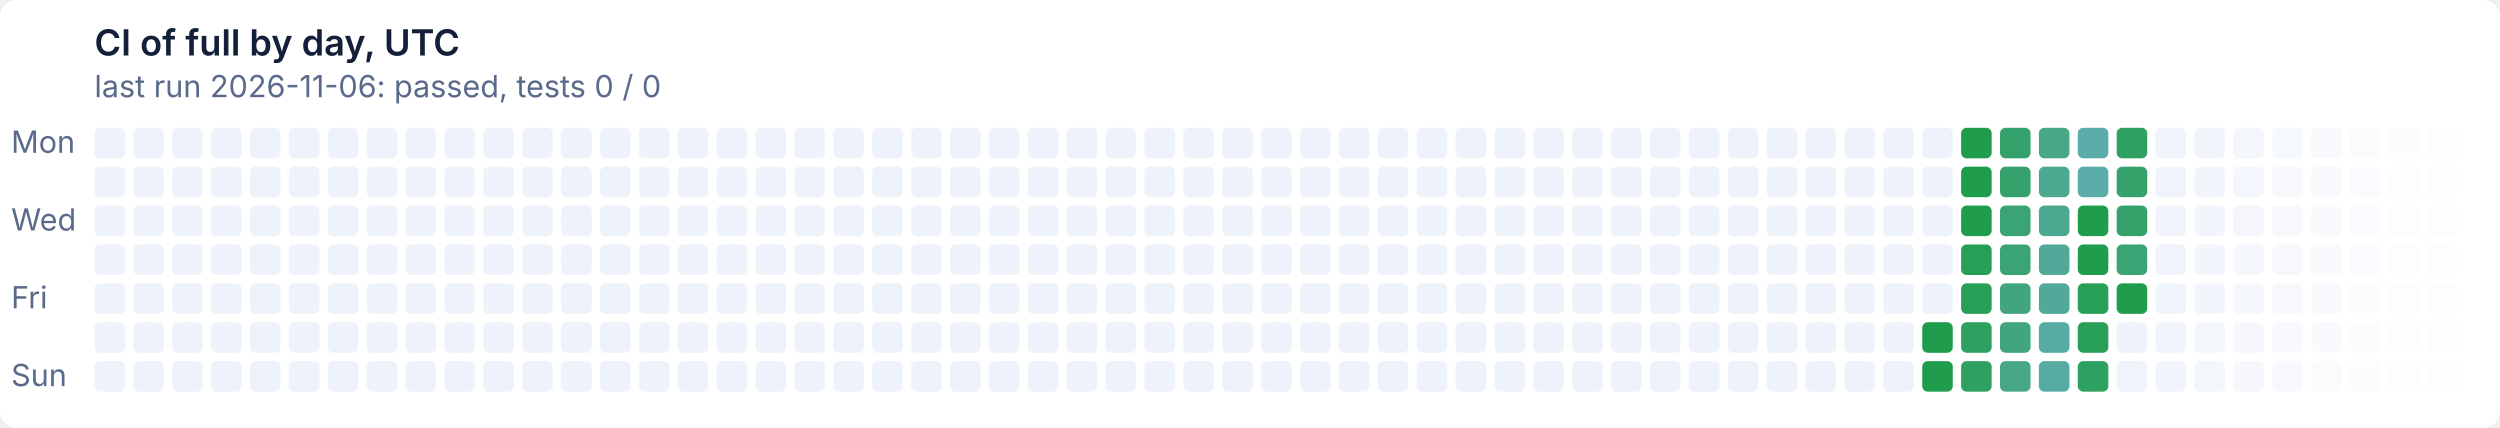
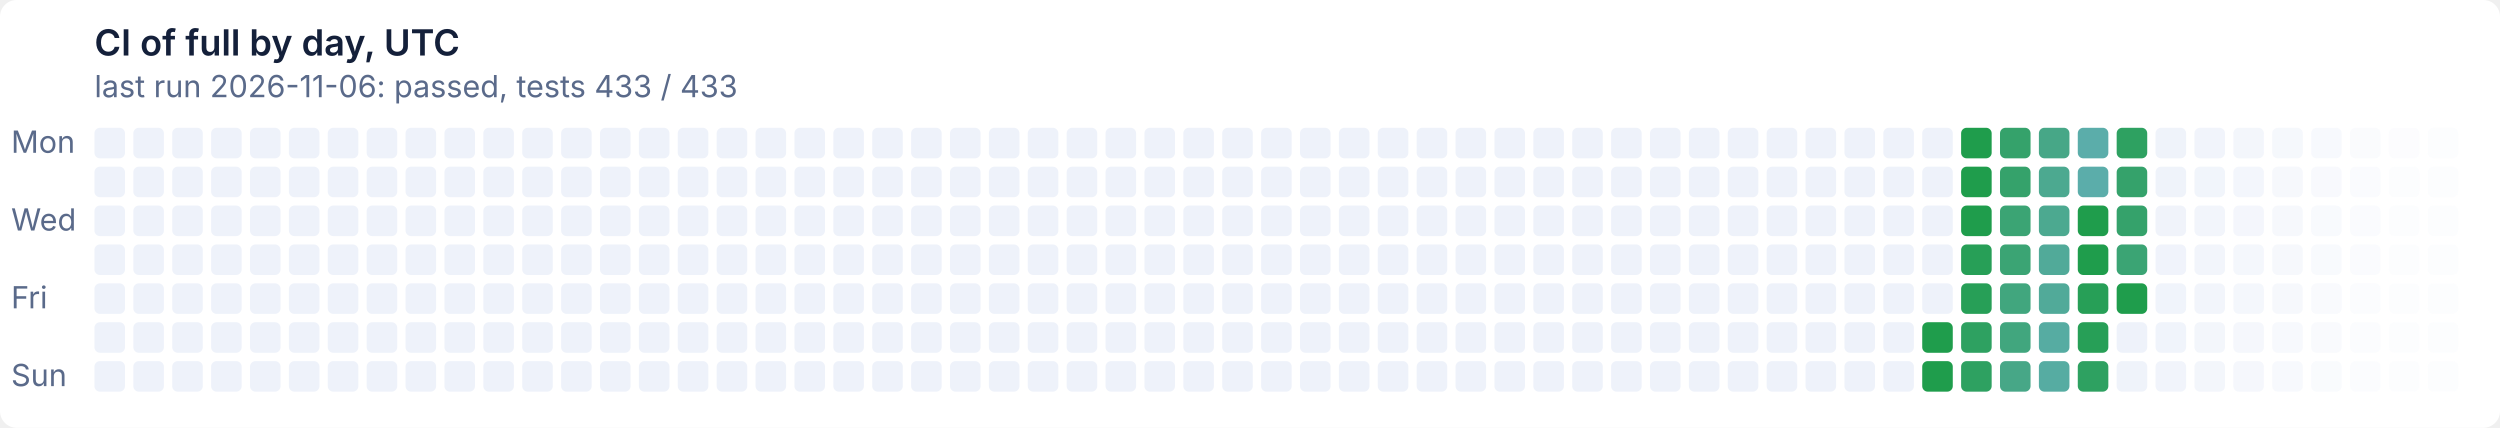
- <svg xmlns="http://www.w3.org/2000/svg" width="900" height="154" viewBox="0 0 900 154" role="img" aria-label="CI of full by day, UTC: last run 2026-11-06: passed, tests 0 / 0">
+ <svg xmlns="http://www.w3.org/2000/svg" width="900" height="154" viewBox="0 0 900 154" role="img" aria-label="CI of full by day, UTC: last run 2026-11-06: passed, tests 433 / 433">
  <style>text{font:11px system-ui,-apple-system,'Segoe UI',sans-serif}
.t{font-size:13px;font-weight:600}
.g{fill:#ffffff}
.x{fill:#14203a}
.m{fill:#5a6a8a}
@media (prefers-color-scheme: dark){.g{fill:#0e1526}
.x{fill:#e6ecf5}
.m{fill:#93a2bc}}
.l11d0{fill:#eef2fa}
@media (prefers-color-scheme: dark){.l11d0{fill:#141d33}}
.l0d1{fill:#1f9d4c}
@media (prefers-color-scheme: dark){.l0d1{fill:#3fb950}}
.l1d2{fill:#279f57}
@media (prefers-color-scheme: dark){.l1d2{fill:#45ba5c}}
.l2d3{fill:#2ea161}
@media (prefers-color-scheme: dark){.l2d3{fill:#4bbb67}}
.l3d4{fill:#35a26b}
@media (prefers-color-scheme: dark){.l3d4{fill:#51bc72}}
.l4d5{fill:#3ba474}
@media (prefers-color-scheme: dark){.l4d5{fill:#57bd7c}}
.l5d6{fill:#41a67e}
@media (prefers-color-scheme: dark){.l5d6{fill:#5cbe86}}
.l6d7{fill:#47a787}
@media (prefers-color-scheme: dark){.l6d7{fill:#62bf8f}}
.l7d8{fill:#4ca990}
@media (prefers-color-scheme: dark){.l7d8{fill:#67c099}}
.l8d9{fill:#51aa99}
@media (prefers-color-scheme: dark){.l8d9{fill:#6cc1a2}}
.l9d10{fill:#56aca2}
@media (prefers-color-scheme: dark){.l9d10{fill:#71c2ab}}
.l10d11{fill:#5badaa}
@media (prefers-color-scheme: dark){.l10d11{fill:#76c2b4}}</style>
  <rect class="g" width="900" height="154" rx="6" />
  <text class="t x" x="34" y="20">CI of full by day, UTC</text>
-   <text class="m" x="34" y="35">last run 2026-11-06: passed, tests 0 / 0</text>
+   <text class="m" x="34" y="35">last run 2026-11-06: passed, tests 433 / 433</text>
  <text class="m" x="4" y="55">Mon</text>
  <text class="m" x="4" y="83">Wed</text>
  <text class="m" x="4" y="111">Fri</text>
  <text class="m" x="4" y="139">Sun</text>
  <rect class="l11d0" x="34" y="46" width="11" height="11" rx="2" />
  <rect class="l11d0" x="34" y="60" width="11" height="11" rx="2" />
  <rect class="l11d0" x="34" y="74" width="11" height="11" rx="2" />
  <rect class="l11d0" x="34" y="88" width="11" height="11" rx="2" />
  <rect class="l11d0" x="34" y="102" width="11" height="11" rx="2" />
  <rect class="l11d0" x="34" y="116" width="11" height="11" rx="2" />
  <rect class="l11d0" x="34" y="130" width="11" height="11" rx="2" />
  <rect class="l11d0" x="48" y="46" width="11" height="11" rx="2" />
  <rect class="l11d0" x="48" y="60" width="11" height="11" rx="2" />
  <rect class="l11d0" x="48" y="74" width="11" height="11" rx="2" />
  <rect class="l11d0" x="48" y="88" width="11" height="11" rx="2" />
  <rect class="l11d0" x="48" y="102" width="11" height="11" rx="2" />
  <rect class="l11d0" x="48" y="116" width="11" height="11" rx="2" />
  <rect class="l11d0" x="48" y="130" width="11" height="11" rx="2" />
  <rect class="l11d0" x="62" y="46" width="11" height="11" rx="2" />
  <rect class="l11d0" x="62" y="60" width="11" height="11" rx="2" />
  <rect class="l11d0" x="62" y="74" width="11" height="11" rx="2" />
  <rect class="l11d0" x="62" y="88" width="11" height="11" rx="2" />
  <rect class="l11d0" x="62" y="102" width="11" height="11" rx="2" />
  <rect class="l11d0" x="62" y="116" width="11" height="11" rx="2" />
  <rect class="l11d0" x="62" y="130" width="11" height="11" rx="2" />
  <rect class="l11d0" x="76" y="46" width="11" height="11" rx="2" />
  <rect class="l11d0" x="76" y="60" width="11" height="11" rx="2" />
  <rect class="l11d0" x="76" y="74" width="11" height="11" rx="2" />
  <rect class="l11d0" x="76" y="88" width="11" height="11" rx="2" />
  <rect class="l11d0" x="76" y="102" width="11" height="11" rx="2" />
  <rect class="l11d0" x="76" y="116" width="11" height="11" rx="2" />
  <rect class="l11d0" x="76" y="130" width="11" height="11" rx="2" />
  <rect class="l11d0" x="90" y="46" width="11" height="11" rx="2" />
  <rect class="l11d0" x="90" y="60" width="11" height="11" rx="2" />
  <rect class="l11d0" x="90" y="74" width="11" height="11" rx="2" />
  <rect class="l11d0" x="90" y="88" width="11" height="11" rx="2" />
  <rect class="l11d0" x="90" y="102" width="11" height="11" rx="2" />
  <rect class="l11d0" x="90" y="116" width="11" height="11" rx="2" />
  <rect class="l11d0" x="90" y="130" width="11" height="11" rx="2" />
  <rect class="l11d0" x="104" y="46" width="11" height="11" rx="2" />
  <rect class="l11d0" x="104" y="60" width="11" height="11" rx="2" />
  <rect class="l11d0" x="104" y="74" width="11" height="11" rx="2" />
  <rect class="l11d0" x="104" y="88" width="11" height="11" rx="2" />
  <rect class="l11d0" x="104" y="102" width="11" height="11" rx="2" />
  <rect class="l11d0" x="104" y="116" width="11" height="11" rx="2" />
  <rect class="l11d0" x="104" y="130" width="11" height="11" rx="2" />
  <rect class="l11d0" x="118" y="46" width="11" height="11" rx="2" />
  <rect class="l11d0" x="118" y="60" width="11" height="11" rx="2" />
  <rect class="l11d0" x="118" y="74" width="11" height="11" rx="2" />
  <rect class="l11d0" x="118" y="88" width="11" height="11" rx="2" />
  <rect class="l11d0" x="118" y="102" width="11" height="11" rx="2" />
  <rect class="l11d0" x="118" y="116" width="11" height="11" rx="2" />
  <rect class="l11d0" x="118" y="130" width="11" height="11" rx="2" />
  <rect class="l11d0" x="132" y="46" width="11" height="11" rx="2" />
  <rect class="l11d0" x="132" y="60" width="11" height="11" rx="2" />
  <rect class="l11d0" x="132" y="74" width="11" height="11" rx="2" />
  <rect class="l11d0" x="132" y="88" width="11" height="11" rx="2" />
  <rect class="l11d0" x="132" y="102" width="11" height="11" rx="2" />
  <rect class="l11d0" x="132" y="116" width="11" height="11" rx="2" />
  <rect class="l11d0" x="132" y="130" width="11" height="11" rx="2" />
  <rect class="l11d0" x="146" y="46" width="11" height="11" rx="2" />
  <rect class="l11d0" x="146" y="60" width="11" height="11" rx="2" />
  <rect class="l11d0" x="146" y="74" width="11" height="11" rx="2" />
  <rect class="l11d0" x="146" y="88" width="11" height="11" rx="2" />
  <rect class="l11d0" x="146" y="102" width="11" height="11" rx="2" />
  <rect class="l11d0" x="146" y="116" width="11" height="11" rx="2" />
  <rect class="l11d0" x="146" y="130" width="11" height="11" rx="2" />
  <rect class="l11d0" x="160" y="46" width="11" height="11" rx="2" />
  <rect class="l11d0" x="160" y="60" width="11" height="11" rx="2" />
  <rect class="l11d0" x="160" y="74" width="11" height="11" rx="2" />
  <rect class="l11d0" x="160" y="88" width="11" height="11" rx="2" />
  <rect class="l11d0" x="160" y="102" width="11" height="11" rx="2" />
  <rect class="l11d0" x="160" y="116" width="11" height="11" rx="2" />
  <rect class="l11d0" x="160" y="130" width="11" height="11" rx="2" />
  <rect class="l11d0" x="174" y="46" width="11" height="11" rx="2" />
  <rect class="l11d0" x="174" y="60" width="11" height="11" rx="2" />
  <rect class="l11d0" x="174" y="74" width="11" height="11" rx="2" />
  <rect class="l11d0" x="174" y="88" width="11" height="11" rx="2" />
  <rect class="l11d0" x="174" y="102" width="11" height="11" rx="2" />
  <rect class="l11d0" x="174" y="116" width="11" height="11" rx="2" />
  <rect class="l11d0" x="174" y="130" width="11" height="11" rx="2" />
  <rect class="l11d0" x="188" y="46" width="11" height="11" rx="2" />
  <rect class="l11d0" x="188" y="60" width="11" height="11" rx="2" />
  <rect class="l11d0" x="188" y="74" width="11" height="11" rx="2" />
  <rect class="l11d0" x="188" y="88" width="11" height="11" rx="2" />
  <rect class="l11d0" x="188" y="102" width="11" height="11" rx="2" />
  <rect class="l11d0" x="188" y="116" width="11" height="11" rx="2" />
  <rect class="l11d0" x="188" y="130" width="11" height="11" rx="2" />
  <rect class="l11d0" x="202" y="46" width="11" height="11" rx="2" />
  <rect class="l11d0" x="202" y="60" width="11" height="11" rx="2" />
  <rect class="l11d0" x="202" y="74" width="11" height="11" rx="2" />
  <rect class="l11d0" x="202" y="88" width="11" height="11" rx="2" />
  <rect class="l11d0" x="202" y="102" width="11" height="11" rx="2" />
  <rect class="l11d0" x="202" y="116" width="11" height="11" rx="2" />
  <rect class="l11d0" x="202" y="130" width="11" height="11" rx="2" />
  <rect class="l11d0" x="216" y="46" width="11" height="11" rx="2" />
  <rect class="l11d0" x="216" y="60" width="11" height="11" rx="2" />
  <rect class="l11d0" x="216" y="74" width="11" height="11" rx="2" />
  <rect class="l11d0" x="216" y="88" width="11" height="11" rx="2" />
  <rect class="l11d0" x="216" y="102" width="11" height="11" rx="2" />
  <rect class="l11d0" x="216" y="116" width="11" height="11" rx="2" />
  <rect class="l11d0" x="216" y="130" width="11" height="11" rx="2" />
  <rect class="l11d0" x="230" y="46" width="11" height="11" rx="2" />
  <rect class="l11d0" x="230" y="60" width="11" height="11" rx="2" />
  <rect class="l11d0" x="230" y="74" width="11" height="11" rx="2" />
  <rect class="l11d0" x="230" y="88" width="11" height="11" rx="2" />
  <rect class="l11d0" x="230" y="102" width="11" height="11" rx="2" />
  <rect class="l11d0" x="230" y="116" width="11" height="11" rx="2" />
  <rect class="l11d0" x="230" y="130" width="11" height="11" rx="2" />
  <rect class="l11d0" x="244" y="46" width="11" height="11" rx="2" />
  <rect class="l11d0" x="244" y="60" width="11" height="11" rx="2" />
  <rect class="l11d0" x="244" y="74" width="11" height="11" rx="2" />
  <rect class="l11d0" x="244" y="88" width="11" height="11" rx="2" />
  <rect class="l11d0" x="244" y="102" width="11" height="11" rx="2" />
  <rect class="l11d0" x="244" y="116" width="11" height="11" rx="2" />
  <rect class="l11d0" x="244" y="130" width="11" height="11" rx="2" />
  <rect class="l11d0" x="258" y="46" width="11" height="11" rx="2" />
  <rect class="l11d0" x="258" y="60" width="11" height="11" rx="2" />
  <rect class="l11d0" x="258" y="74" width="11" height="11" rx="2" />
  <rect class="l11d0" x="258" y="88" width="11" height="11" rx="2" />
  <rect class="l11d0" x="258" y="102" width="11" height="11" rx="2" />
  <rect class="l11d0" x="258" y="116" width="11" height="11" rx="2" />
  <rect class="l11d0" x="258" y="130" width="11" height="11" rx="2" />
  <rect class="l11d0" x="272" y="46" width="11" height="11" rx="2" />
  <rect class="l11d0" x="272" y="60" width="11" height="11" rx="2" />
  <rect class="l11d0" x="272" y="74" width="11" height="11" rx="2" />
  <rect class="l11d0" x="272" y="88" width="11" height="11" rx="2" />
  <rect class="l11d0" x="272" y="102" width="11" height="11" rx="2" />
  <rect class="l11d0" x="272" y="116" width="11" height="11" rx="2" />
  <rect class="l11d0" x="272" y="130" width="11" height="11" rx="2" />
  <rect class="l11d0" x="286" y="46" width="11" height="11" rx="2" />
  <rect class="l11d0" x="286" y="60" width="11" height="11" rx="2" />
  <rect class="l11d0" x="286" y="74" width="11" height="11" rx="2" />
  <rect class="l11d0" x="286" y="88" width="11" height="11" rx="2" />
  <rect class="l11d0" x="286" y="102" width="11" height="11" rx="2" />
  <rect class="l11d0" x="286" y="116" width="11" height="11" rx="2" />
  <rect class="l11d0" x="286" y="130" width="11" height="11" rx="2" />
  <rect class="l11d0" x="300" y="46" width="11" height="11" rx="2" />
  <rect class="l11d0" x="300" y="60" width="11" height="11" rx="2" />
  <rect class="l11d0" x="300" y="74" width="11" height="11" rx="2" />
  <rect class="l11d0" x="300" y="88" width="11" height="11" rx="2" />
  <rect class="l11d0" x="300" y="102" width="11" height="11" rx="2" />
  <rect class="l11d0" x="300" y="116" width="11" height="11" rx="2" />
  <rect class="l11d0" x="300" y="130" width="11" height="11" rx="2" />
  <rect class="l11d0" x="314" y="46" width="11" height="11" rx="2" />
  <rect class="l11d0" x="314" y="60" width="11" height="11" rx="2" />
  <rect class="l11d0" x="314" y="74" width="11" height="11" rx="2" />
  <rect class="l11d0" x="314" y="88" width="11" height="11" rx="2" />
  <rect class="l11d0" x="314" y="102" width="11" height="11" rx="2" />
  <rect class="l11d0" x="314" y="116" width="11" height="11" rx="2" />
  <rect class="l11d0" x="314" y="130" width="11" height="11" rx="2" />
  <rect class="l11d0" x="328" y="46" width="11" height="11" rx="2" />
  <rect class="l11d0" x="328" y="60" width="11" height="11" rx="2" />
  <rect class="l11d0" x="328" y="74" width="11" height="11" rx="2" />
  <rect class="l11d0" x="328" y="88" width="11" height="11" rx="2" />
  <rect class="l11d0" x="328" y="102" width="11" height="11" rx="2" />
  <rect class="l11d0" x="328" y="116" width="11" height="11" rx="2" />
  <rect class="l11d0" x="328" y="130" width="11" height="11" rx="2" />
  <rect class="l11d0" x="342" y="46" width="11" height="11" rx="2" />
  <rect class="l11d0" x="342" y="60" width="11" height="11" rx="2" />
  <rect class="l11d0" x="342" y="74" width="11" height="11" rx="2" />
  <rect class="l11d0" x="342" y="88" width="11" height="11" rx="2" />
  <rect class="l11d0" x="342" y="102" width="11" height="11" rx="2" />
  <rect class="l11d0" x="342" y="116" width="11" height="11" rx="2" />
  <rect class="l11d0" x="342" y="130" width="11" height="11" rx="2" />
  <rect class="l11d0" x="356" y="46" width="11" height="11" rx="2" />
  <rect class="l11d0" x="356" y="60" width="11" height="11" rx="2" />
  <rect class="l11d0" x="356" y="74" width="11" height="11" rx="2" />
  <rect class="l11d0" x="356" y="88" width="11" height="11" rx="2" />
  <rect class="l11d0" x="356" y="102" width="11" height="11" rx="2" />
  <rect class="l11d0" x="356" y="116" width="11" height="11" rx="2" />
  <rect class="l11d0" x="356" y="130" width="11" height="11" rx="2" />
  <rect class="l11d0" x="370" y="46" width="11" height="11" rx="2" />
  <rect class="l11d0" x="370" y="60" width="11" height="11" rx="2" />
  <rect class="l11d0" x="370" y="74" width="11" height="11" rx="2" />
  <rect class="l11d0" x="370" y="88" width="11" height="11" rx="2" />
  <rect class="l11d0" x="370" y="102" width="11" height="11" rx="2" />
  <rect class="l11d0" x="370" y="116" width="11" height="11" rx="2" />
  <rect class="l11d0" x="370" y="130" width="11" height="11" rx="2" />
  <rect class="l11d0" x="384" y="46" width="11" height="11" rx="2" />
  <rect class="l11d0" x="384" y="60" width="11" height="11" rx="2" />
  <rect class="l11d0" x="384" y="74" width="11" height="11" rx="2" />
  <rect class="l11d0" x="384" y="88" width="11" height="11" rx="2" />
  <rect class="l11d0" x="384" y="102" width="11" height="11" rx="2" />
  <rect class="l11d0" x="384" y="116" width="11" height="11" rx="2" />
  <rect class="l11d0" x="384" y="130" width="11" height="11" rx="2" />
  <rect class="l11d0" x="398" y="46" width="11" height="11" rx="2" />
  <rect class="l11d0" x="398" y="60" width="11" height="11" rx="2" />
  <rect class="l11d0" x="398" y="74" width="11" height="11" rx="2" />
  <rect class="l11d0" x="398" y="88" width="11" height="11" rx="2" />
  <rect class="l11d0" x="398" y="102" width="11" height="11" rx="2" />
  <rect class="l11d0" x="398" y="116" width="11" height="11" rx="2" />
  <rect class="l11d0" x="398" y="130" width="11" height="11" rx="2" />
  <rect class="l11d0" x="412" y="46" width="11" height="11" rx="2" />
  <rect class="l11d0" x="412" y="60" width="11" height="11" rx="2" />
  <rect class="l11d0" x="412" y="74" width="11" height="11" rx="2" />
  <rect class="l11d0" x="412" y="88" width="11" height="11" rx="2" />
  <rect class="l11d0" x="412" y="102" width="11" height="11" rx="2" />
  <rect class="l11d0" x="412" y="116" width="11" height="11" rx="2" />
  <rect class="l11d0" x="412" y="130" width="11" height="11" rx="2" />
  <rect class="l11d0" x="426" y="46" width="11" height="11" rx="2" />
  <rect class="l11d0" x="426" y="60" width="11" height="11" rx="2" />
  <rect class="l11d0" x="426" y="74" width="11" height="11" rx="2" />
  <rect class="l11d0" x="426" y="88" width="11" height="11" rx="2" />
  <rect class="l11d0" x="426" y="102" width="11" height="11" rx="2" />
  <rect class="l11d0" x="426" y="116" width="11" height="11" rx="2" />
  <rect class="l11d0" x="426" y="130" width="11" height="11" rx="2" />
  <rect class="l11d0" x="440" y="46" width="11" height="11" rx="2" />
  <rect class="l11d0" x="440" y="60" width="11" height="11" rx="2" />
  <rect class="l11d0" x="440" y="74" width="11" height="11" rx="2" />
  <rect class="l11d0" x="440" y="88" width="11" height="11" rx="2" />
  <rect class="l11d0" x="440" y="102" width="11" height="11" rx="2" />
  <rect class="l11d0" x="440" y="116" width="11" height="11" rx="2" />
  <rect class="l11d0" x="440" y="130" width="11" height="11" rx="2" />
  <rect class="l11d0" x="454" y="46" width="11" height="11" rx="2" />
  <rect class="l11d0" x="454" y="60" width="11" height="11" rx="2" />
  <rect class="l11d0" x="454" y="74" width="11" height="11" rx="2" />
  <rect class="l11d0" x="454" y="88" width="11" height="11" rx="2" />
  <rect class="l11d0" x="454" y="102" width="11" height="11" rx="2" />
  <rect class="l11d0" x="454" y="116" width="11" height="11" rx="2" />
  <rect class="l11d0" x="454" y="130" width="11" height="11" rx="2" />
  <rect class="l11d0" x="468" y="46" width="11" height="11" rx="2" />
  <rect class="l11d0" x="468" y="60" width="11" height="11" rx="2" />
  <rect class="l11d0" x="468" y="74" width="11" height="11" rx="2" />
  <rect class="l11d0" x="468" y="88" width="11" height="11" rx="2" />
  <rect class="l11d0" x="468" y="102" width="11" height="11" rx="2" />
  <rect class="l11d0" x="468" y="116" width="11" height="11" rx="2" />
  <rect class="l11d0" x="468" y="130" width="11" height="11" rx="2" />
  <rect class="l11d0" x="482" y="46" width="11" height="11" rx="2" />
  <rect class="l11d0" x="482" y="60" width="11" height="11" rx="2" />
  <rect class="l11d0" x="482" y="74" width="11" height="11" rx="2" />
  <rect class="l11d0" x="482" y="88" width="11" height="11" rx="2" />
  <rect class="l11d0" x="482" y="102" width="11" height="11" rx="2" />
  <rect class="l11d0" x="482" y="116" width="11" height="11" rx="2" />
  <rect class="l11d0" x="482" y="130" width="11" height="11" rx="2" />
  <rect class="l11d0" x="496" y="46" width="11" height="11" rx="2" />
  <rect class="l11d0" x="496" y="60" width="11" height="11" rx="2" />
  <rect class="l11d0" x="496" y="74" width="11" height="11" rx="2" />
  <rect class="l11d0" x="496" y="88" width="11" height="11" rx="2" />
  <rect class="l11d0" x="496" y="102" width="11" height="11" rx="2" />
  <rect class="l11d0" x="496" y="116" width="11" height="11" rx="2" />
  <rect class="l11d0" x="496" y="130" width="11" height="11" rx="2" />
  <rect class="l11d0" x="510" y="46" width="11" height="11" rx="2" />
  <rect class="l11d0" x="510" y="60" width="11" height="11" rx="2" />
  <rect class="l11d0" x="510" y="74" width="11" height="11" rx="2" />
  <rect class="l11d0" x="510" y="88" width="11" height="11" rx="2" />
  <rect class="l11d0" x="510" y="102" width="11" height="11" rx="2" />
  <rect class="l11d0" x="510" y="116" width="11" height="11" rx="2" />
  <rect class="l11d0" x="510" y="130" width="11" height="11" rx="2" />
  <rect class="l11d0" x="524" y="46" width="11" height="11" rx="2" />
  <rect class="l11d0" x="524" y="60" width="11" height="11" rx="2" />
  <rect class="l11d0" x="524" y="74" width="11" height="11" rx="2" />
  <rect class="l11d0" x="524" y="88" width="11" height="11" rx="2" />
  <rect class="l11d0" x="524" y="102" width="11" height="11" rx="2" />
  <rect class="l11d0" x="524" y="116" width="11" height="11" rx="2" />
  <rect class="l11d0" x="524" y="130" width="11" height="11" rx="2" />
  <rect class="l11d0" x="538" y="46" width="11" height="11" rx="2" />
  <rect class="l11d0" x="538" y="60" width="11" height="11" rx="2" />
  <rect class="l11d0" x="538" y="74" width="11" height="11" rx="2" />
  <rect class="l11d0" x="538" y="88" width="11" height="11" rx="2" />
  <rect class="l11d0" x="538" y="102" width="11" height="11" rx="2" />
  <rect class="l11d0" x="538" y="116" width="11" height="11" rx="2" />
  <rect class="l11d0" x="538" y="130" width="11" height="11" rx="2" />
  <rect class="l11d0" x="552" y="46" width="11" height="11" rx="2" />
  <rect class="l11d0" x="552" y="60" width="11" height="11" rx="2" />
  <rect class="l11d0" x="552" y="74" width="11" height="11" rx="2" />
  <rect class="l11d0" x="552" y="88" width="11" height="11" rx="2" />
  <rect class="l11d0" x="552" y="102" width="11" height="11" rx="2" />
  <rect class="l11d0" x="552" y="116" width="11" height="11" rx="2" />
  <rect class="l11d0" x="552" y="130" width="11" height="11" rx="2" />
  <rect class="l11d0" x="566" y="46" width="11" height="11" rx="2" />
  <rect class="l11d0" x="566" y="60" width="11" height="11" rx="2" />
  <rect class="l11d0" x="566" y="74" width="11" height="11" rx="2" />
  <rect class="l11d0" x="566" y="88" width="11" height="11" rx="2" />
  <rect class="l11d0" x="566" y="102" width="11" height="11" rx="2" />
  <rect class="l11d0" x="566" y="116" width="11" height="11" rx="2" />
  <rect class="l11d0" x="566" y="130" width="11" height="11" rx="2" />
  <rect class="l11d0" x="580" y="46" width="11" height="11" rx="2" />
  <rect class="l11d0" x="580" y="60" width="11" height="11" rx="2" />
  <rect class="l11d0" x="580" y="74" width="11" height="11" rx="2" />
  <rect class="l11d0" x="580" y="88" width="11" height="11" rx="2" />
  <rect class="l11d0" x="580" y="102" width="11" height="11" rx="2" />
  <rect class="l11d0" x="580" y="116" width="11" height="11" rx="2" />
  <rect class="l11d0" x="580" y="130" width="11" height="11" rx="2" />
  <rect class="l11d0" x="594" y="46" width="11" height="11" rx="2" />
  <rect class="l11d0" x="594" y="60" width="11" height="11" rx="2" />
  <rect class="l11d0" x="594" y="74" width="11" height="11" rx="2" />
  <rect class="l11d0" x="594" y="88" width="11" height="11" rx="2" />
  <rect class="l11d0" x="594" y="102" width="11" height="11" rx="2" />
  <rect class="l11d0" x="594" y="116" width="11" height="11" rx="2" />
  <rect class="l11d0" x="594" y="130" width="11" height="11" rx="2" />
  <rect class="l11d0" x="608" y="46" width="11" height="11" rx="2" />
  <rect class="l11d0" x="608" y="60" width="11" height="11" rx="2" />
  <rect class="l11d0" x="608" y="74" width="11" height="11" rx="2" />
  <rect class="l11d0" x="608" y="88" width="11" height="11" rx="2" />
  <rect class="l11d0" x="608" y="102" width="11" height="11" rx="2" />
  <rect class="l11d0" x="608" y="116" width="11" height="11" rx="2" />
  <rect class="l11d0" x="608" y="130" width="11" height="11" rx="2" />
  <rect class="l11d0" x="622" y="46" width="11" height="11" rx="2" />
  <rect class="l11d0" x="622" y="60" width="11" height="11" rx="2" />
  <rect class="l11d0" x="622" y="74" width="11" height="11" rx="2" />
  <rect class="l11d0" x="622" y="88" width="11" height="11" rx="2" />
  <rect class="l11d0" x="622" y="102" width="11" height="11" rx="2" />
  <rect class="l11d0" x="622" y="116" width="11" height="11" rx="2" />
  <rect class="l11d0" x="622" y="130" width="11" height="11" rx="2" />
  <rect class="l11d0" x="636" y="46" width="11" height="11" rx="2" />
  <rect class="l11d0" x="636" y="60" width="11" height="11" rx="2" />
  <rect class="l11d0" x="636" y="74" width="11" height="11" rx="2" />
  <rect class="l11d0" x="636" y="88" width="11" height="11" rx="2" />
  <rect class="l11d0" x="636" y="102" width="11" height="11" rx="2" />
  <rect class="l11d0" x="636" y="116" width="11" height="11" rx="2" />
  <rect class="l11d0" x="636" y="130" width="11" height="11" rx="2" />
  <rect class="l11d0" x="650" y="46" width="11" height="11" rx="2" />
  <rect class="l11d0" x="650" y="60" width="11" height="11" rx="2" />
  <rect class="l11d0" x="650" y="74" width="11" height="11" rx="2" />
  <rect class="l11d0" x="650" y="88" width="11" height="11" rx="2" />
  <rect class="l11d0" x="650" y="102" width="11" height="11" rx="2" />
  <rect class="l11d0" x="650" y="116" width="11" height="11" rx="2" />
  <rect class="l11d0" x="650" y="130" width="11" height="11" rx="2" />
  <rect class="l11d0" x="664" y="46" width="11" height="11" rx="2" />
  <rect class="l11d0" x="664" y="60" width="11" height="11" rx="2" />
  <rect class="l11d0" x="664" y="74" width="11" height="11" rx="2" />
  <rect class="l11d0" x="664" y="88" width="11" height="11" rx="2" />
  <rect class="l11d0" x="664" y="102" width="11" height="11" rx="2" />
  <rect class="l11d0" x="664" y="116" width="11" height="11" rx="2" />
  <rect class="l11d0" x="664" y="130" width="11" height="11" rx="2" />
  <rect class="l11d0" x="678" y="46" width="11" height="11" rx="2" />
  <rect class="l11d0" x="678" y="60" width="11" height="11" rx="2" />
  <rect class="l11d0" x="678" y="74" width="11" height="11" rx="2" />
  <rect class="l11d0" x="678" y="88" width="11" height="11" rx="2" />
  <rect class="l11d0" x="678" y="102" width="11" height="11" rx="2" />
  <rect class="l11d0" x="678" y="116" width="11" height="11" rx="2" />
  <rect class="l11d0" x="678" y="130" width="11" height="11" rx="2" />
  <rect class="l11d0" x="692" y="46" width="11" height="11" rx="2" />
  <rect class="l11d0" x="692" y="60" width="11" height="11" rx="2" />
  <rect class="l11d0" x="692" y="74" width="11" height="11" rx="2" />
  <rect class="l11d0" x="692" y="88" width="11" height="11" rx="2" />
  <rect class="l11d0" x="692" y="102" width="11" height="11" rx="2" />
  <rect class="l0d1" x="692" y="116" width="11" height="11" rx="2" />
  <rect class="l0d1" x="692" y="130" width="11" height="11" rx="2" />
  <rect class="l0d1" x="706" y="46" width="11" height="11" rx="2" />
  <rect class="l0d1" x="706" y="60" width="11" height="11" rx="2" />
  <rect class="l0d1" x="706" y="74" width="11" height="11" rx="2" />
  <rect class="l1d2" x="706" y="88" width="11" height="11" rx="2" />
  <rect class="l1d2" x="706" y="102" width="11" height="11" rx="2" />
  <rect class="l2d3" x="706" y="116" width="11" height="11" rx="2" />
  <rect class="l2d3" x="706" y="130" width="11" height="11" rx="2" />
  <rect class="l3d4" x="720" y="46" width="11" height="11" rx="2" />
  <rect class="l3d4" x="720" y="60" width="11" height="11" rx="2" />
  <rect class="l4d5" x="720" y="74" width="11" height="11" rx="2" />
  <rect class="l4d5" x="720" y="88" width="11" height="11" rx="2" />
  <rect class="l5d6" x="720" y="102" width="11" height="11" rx="2" />
  <rect class="l5d6" x="720" y="116" width="11" height="11" rx="2" />
  <rect class="l6d7" x="720" y="130" width="11" height="11" rx="2" />
  <rect class="l6d7" x="734" y="46" width="11" height="11" rx="2" />
  <rect class="l7d8" x="734" y="60" width="11" height="11" rx="2" />
  <rect class="l7d8" x="734" y="74" width="11" height="11" rx="2" />
  <rect class="l8d9" x="734" y="88" width="11" height="11" rx="2" />
  <rect class="l8d9" x="734" y="102" width="11" height="11" rx="2" />
  <rect class="l9d10" x="734" y="116" width="11" height="11" rx="2" />
  <rect class="l9d10" x="734" y="130" width="11" height="11" rx="2" />
  <rect class="l10d11" x="748" y="46" width="11" height="11" rx="2" />
  <rect class="l10d11" x="748" y="60" width="11" height="11" rx="2" />
  <rect class="l0d1" x="748" y="74" width="11" height="11" rx="2" />
  <rect class="l0d1" x="748" y="88" width="11" height="11" rx="2" />
  <rect class="l1d2" x="748" y="102" width="11" height="11" rx="2" />
  <rect class="l1d2" x="748" y="116" width="11" height="11" rx="2" />
  <rect class="l2d3" x="748" y="130" width="11" height="11" rx="2" />
  <rect class="l2d3" x="762" y="46" width="11" height="11" rx="2" />
  <rect class="l3d4" x="762" y="60" width="11" height="11" rx="2" />
  <rect class="l3d4" x="762" y="74" width="11" height="11" rx="2" />
  <rect class="l4d5" x="762" y="88" width="11" height="11" rx="2" />
  <rect class="l0d1" x="762" y="102" width="11" height="11" rx="2" />
  <rect class="l11d0" x="762" y="116" width="11" height="11" rx="2" opacity="0.98" />
  <rect class="l11d0" x="762" y="130" width="11" height="11" rx="2" opacity="0.96" />
  <rect class="l11d0" x="776" y="46" width="11" height="11" rx="2" opacity="0.95" />
  <rect class="l11d0" x="776" y="60" width="11" height="11" rx="2" opacity="0.93" />
  <rect class="l11d0" x="776" y="74" width="11" height="11" rx="2" opacity="0.91" />
  <rect class="l11d0" x="776" y="88" width="11" height="11" rx="2" opacity="0.89" />
  <rect class="l11d0" x="776" y="102" width="11" height="11" rx="2" opacity="0.88" />
  <rect class="l11d0" x="776" y="116" width="11" height="11" rx="2" opacity="0.86" />
  <rect class="l11d0" x="776" y="130" width="11" height="11" rx="2" opacity="0.84" />
  <rect class="l11d0" x="790" y="46" width="11" height="11" rx="2" opacity="0.82" />
  <rect class="l11d0" x="790" y="60" width="11" height="11" rx="2" opacity="0.80" />
  <rect class="l11d0" x="790" y="74" width="11" height="11" rx="2" opacity="0.79" />
  <rect class="l11d0" x="790" y="88" width="11" height="11" rx="2" opacity="0.77" />
  <rect class="l11d0" x="790" y="102" width="11" height="11" rx="2" opacity="0.75" />
  <rect class="l11d0" x="790" y="116" width="11" height="11" rx="2" opacity="0.73" />
  <rect class="l11d0" x="790" y="130" width="11" height="11" rx="2" opacity="0.71" />
  <rect class="l11d0" x="804" y="46" width="11" height="11" rx="2" opacity="0.70" />
  <rect class="l11d0" x="804" y="60" width="11" height="11" rx="2" opacity="0.68" />
  <rect class="l11d0" x="804" y="74" width="11" height="11" rx="2" opacity="0.66" />
  <rect class="l11d0" x="804" y="88" width="11" height="11" rx="2" opacity="0.64" />
  <rect class="l11d0" x="804" y="102" width="11" height="11" rx="2" opacity="0.62" />
  <rect class="l11d0" x="804" y="116" width="11" height="11" rx="2" opacity="0.61" />
  <rect class="l11d0" x="804" y="130" width="11" height="11" rx="2" opacity="0.59" />
  <rect class="l11d0" x="818" y="46" width="11" height="11" rx="2" opacity="0.57" />
  <rect class="l11d0" x="818" y="60" width="11" height="11" rx="2" opacity="0.55" />
  <rect class="l11d0" x="818" y="74" width="11" height="11" rx="2" opacity="0.54" />
  <rect class="l11d0" x="818" y="88" width="11" height="11" rx="2" opacity="0.52" />
  <rect class="l11d0" x="818" y="102" width="11" height="11" rx="2" opacity="0.50" />
  <rect class="l11d0" x="818" y="116" width="11" height="11" rx="2" opacity="0.48" />
  <rect class="l11d0" x="818" y="130" width="11" height="11" rx="2" opacity="0.46" />
  <rect class="l11d0" x="832" y="46" width="11" height="11" rx="2" opacity="0.45" />
  <rect class="l11d0" x="832" y="60" width="11" height="11" rx="2" opacity="0.43" />
  <rect class="l11d0" x="832" y="74" width="11" height="11" rx="2" opacity="0.41" />
  <rect class="l11d0" x="832" y="88" width="11" height="11" rx="2" opacity="0.39" />
  <rect class="l11d0" x="832" y="102" width="11" height="11" rx="2" opacity="0.38" />
  <rect class="l11d0" x="832" y="116" width="11" height="11" rx="2" opacity="0.36" />
  <rect class="l11d0" x="832" y="130" width="11" height="11" rx="2" opacity="0.34" />
  <rect class="l11d0" x="846" y="46" width="11" height="11" rx="2" opacity="0.32" />
  <rect class="l11d0" x="846" y="60" width="11" height="11" rx="2" opacity="0.30" />
  <rect class="l11d0" x="846" y="74" width="11" height="11" rx="2" opacity="0.29" />
  <rect class="l11d0" x="846" y="88" width="11" height="11" rx="2" opacity="0.27" />
  <rect class="l11d0" x="846" y="102" width="11" height="11" rx="2" opacity="0.25" />
  <rect class="l11d0" x="846" y="116" width="11" height="11" rx="2" opacity="0.23" />
  <rect class="l11d0" x="846" y="130" width="11" height="11" rx="2" opacity="0.21" />
  <rect class="l11d0" x="860" y="46" width="11" height="11" rx="2" opacity="0.20" />
  <rect class="l11d0" x="860" y="60" width="11" height="11" rx="2" opacity="0.18" />
  <rect class="l11d0" x="860" y="74" width="11" height="11" rx="2" opacity="0.16" />
  <rect class="l11d0" x="860" y="88" width="11" height="11" rx="2" opacity="0.15" />
  <rect class="l11d0" x="860" y="102" width="11" height="11" rx="2" opacity="0.15" />
  <rect class="l11d0" x="860" y="116" width="11" height="11" rx="2" opacity="0.15" />
  <rect class="l11d0" x="860" y="130" width="11" height="11" rx="2" opacity="0.15" />
  <rect class="l11d0" x="874" y="46" width="11" height="11" rx="2" opacity="0.15" />
  <rect class="l11d0" x="874" y="60" width="11" height="11" rx="2" opacity="0.15" />
  <rect class="l11d0" x="874" y="74" width="11" height="11" rx="2" opacity="0.15" />
  <rect class="l11d0" x="874" y="88" width="11" height="11" rx="2" opacity="0.15" />
  <rect class="l11d0" x="874" y="102" width="11" height="11" rx="2" opacity="0.15" />
  <rect class="l11d0" x="874" y="116" width="11" height="11" rx="2" opacity="0.15" />
  <rect class="l11d0" x="874" y="130" width="11" height="11" rx="2" opacity="0.15" />
</svg>
